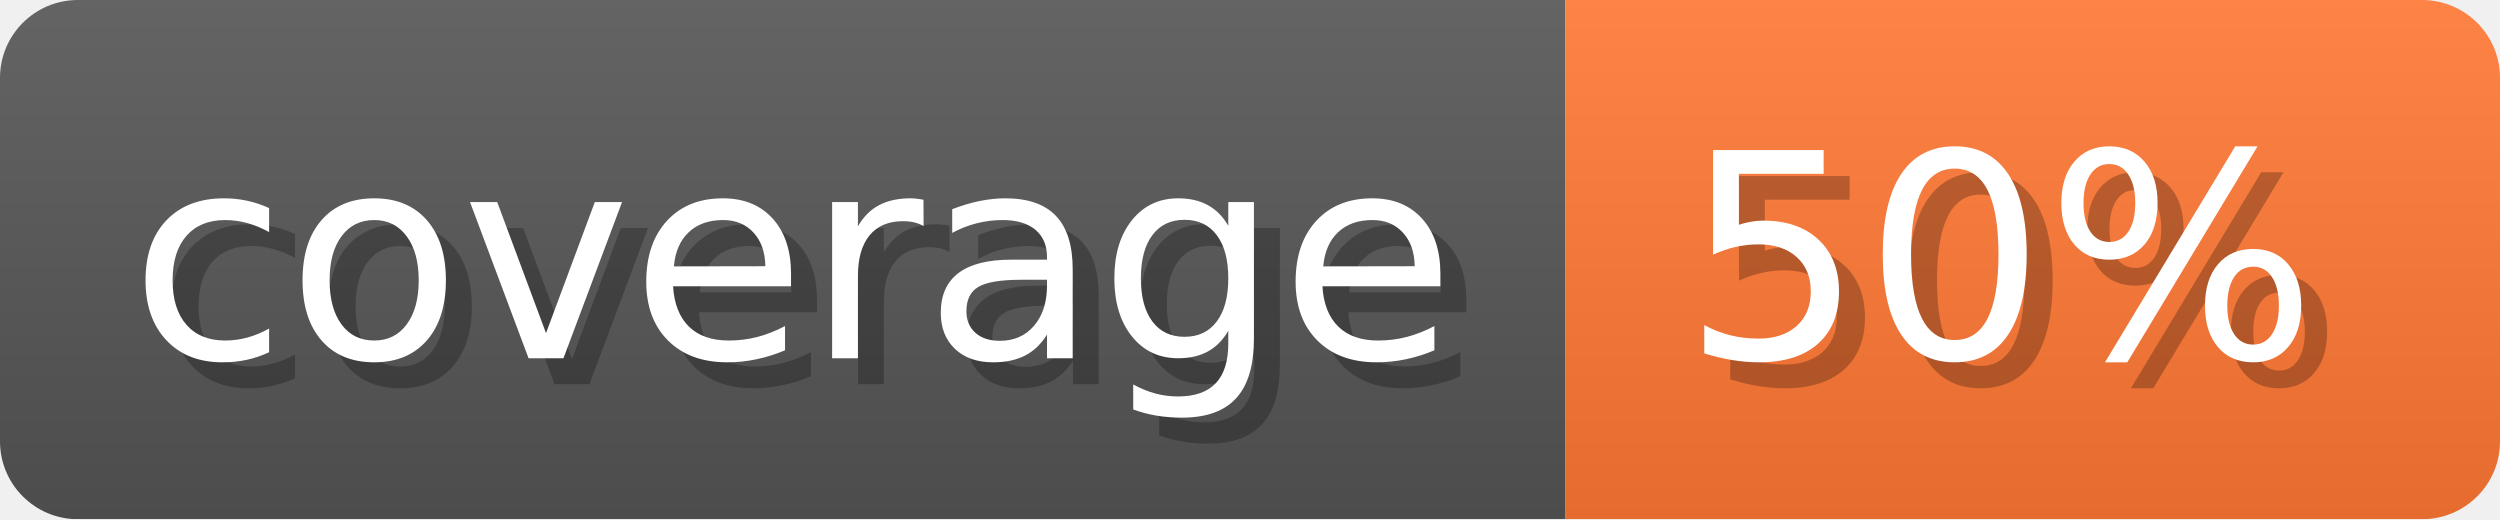
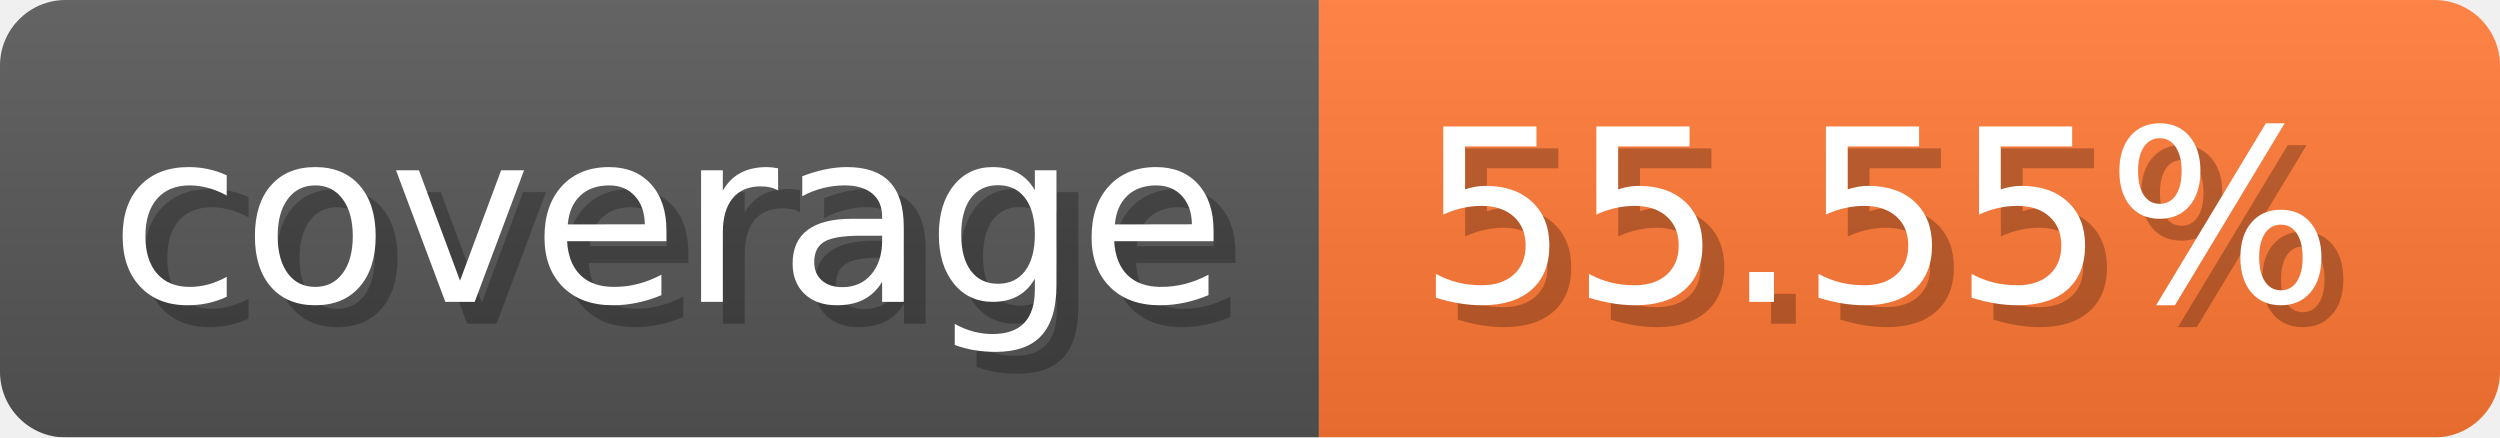
- <svg xmlns="http://www.w3.org/2000/svg" width="96.3" height="20" viewBox="0 0 963 200" role="img" aria-label="coverage: 50%">
-   <linearGradient id="TdcZB" x2="0" y2="100%">
+ <svg xmlns="http://www.w3.org/2000/svg" width="114.3" height="20" viewBox="0 0 1143 200" role="img" aria-label="coverage: 55.55%">
+   <linearGradient id="zuAps" x2="0" y2="100%">
    <stop offset="0" stop-opacity=".1" stop-color="#EEE" />
    <stop offset="1" stop-opacity=".1" />
  </linearGradient>
-   <mask id="yhAFn">
-     <rect width="963" height="200" rx="30" fill="#FFF" />
+   <mask id="AjRCl">
+     <rect width="1143" height="200" rx="30" fill="#FFF" />
  </mask>
-   <g mask="url(#yhAFn)">
+   <g mask="url(#AjRCl)">
    <rect width="603" height="200" fill="#555" />
-     <rect width="360" height="200" fill="#F73" x="603" />
-     <rect width="963" height="200" fill="url(#TdcZB)" />
+     <rect width="540" height="200" fill="#F73" x="603" />
+     <rect width="1143" height="200" fill="url(#zuAps)" />
  </g>
  <g aria-hidden="true" fill="#fff" text-anchor="start" font-family="Verdana,DejaVu Sans,sans-serif" font-size="110">
    <text x="60" y="148" textLength="503" fill="#000" opacity="0.25">coverage</text>
    <text x="50" y="138" textLength="503">coverage</text>
-     <text x="658" y="148" textLength="260" fill="#000" opacity="0.25">50%</text>
-     <text x="648" y="138" textLength="260">50%</text>
+     <text x="658" y="148" textLength="440" fill="#000" opacity="0.25">55.55%</text>
+     <text x="648" y="138" textLength="440">55.55%</text>
  </g>
</svg>
